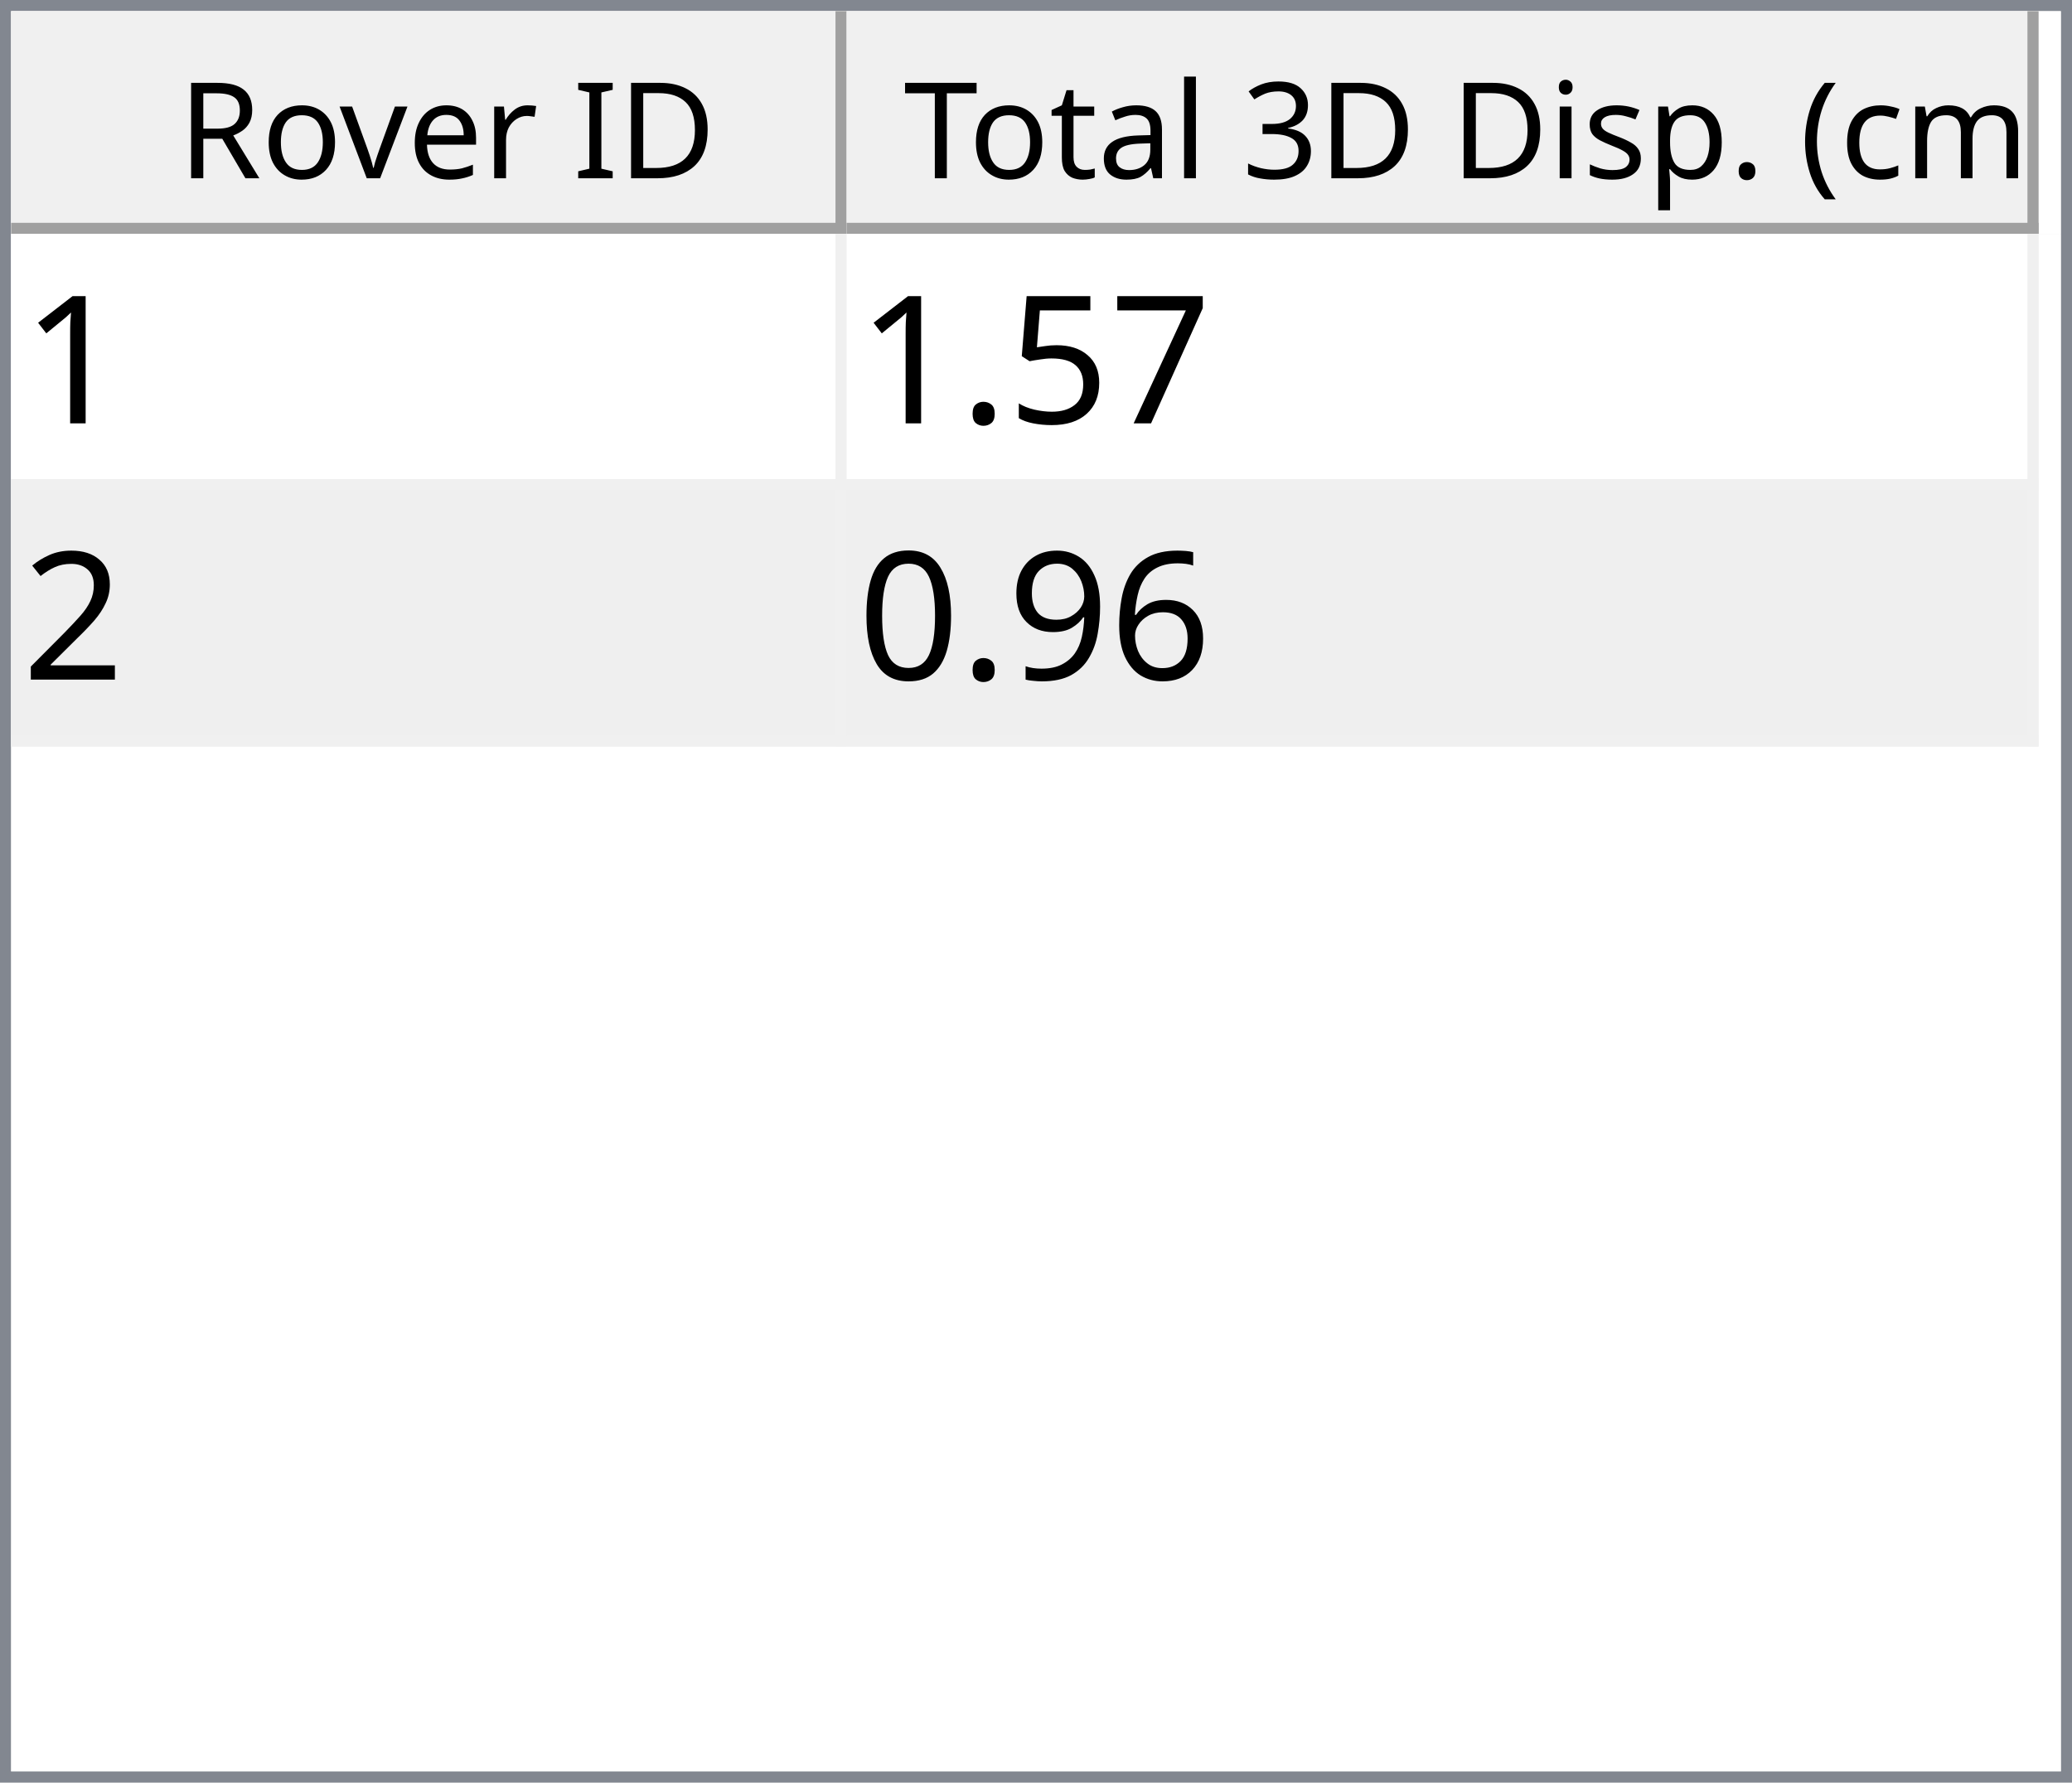
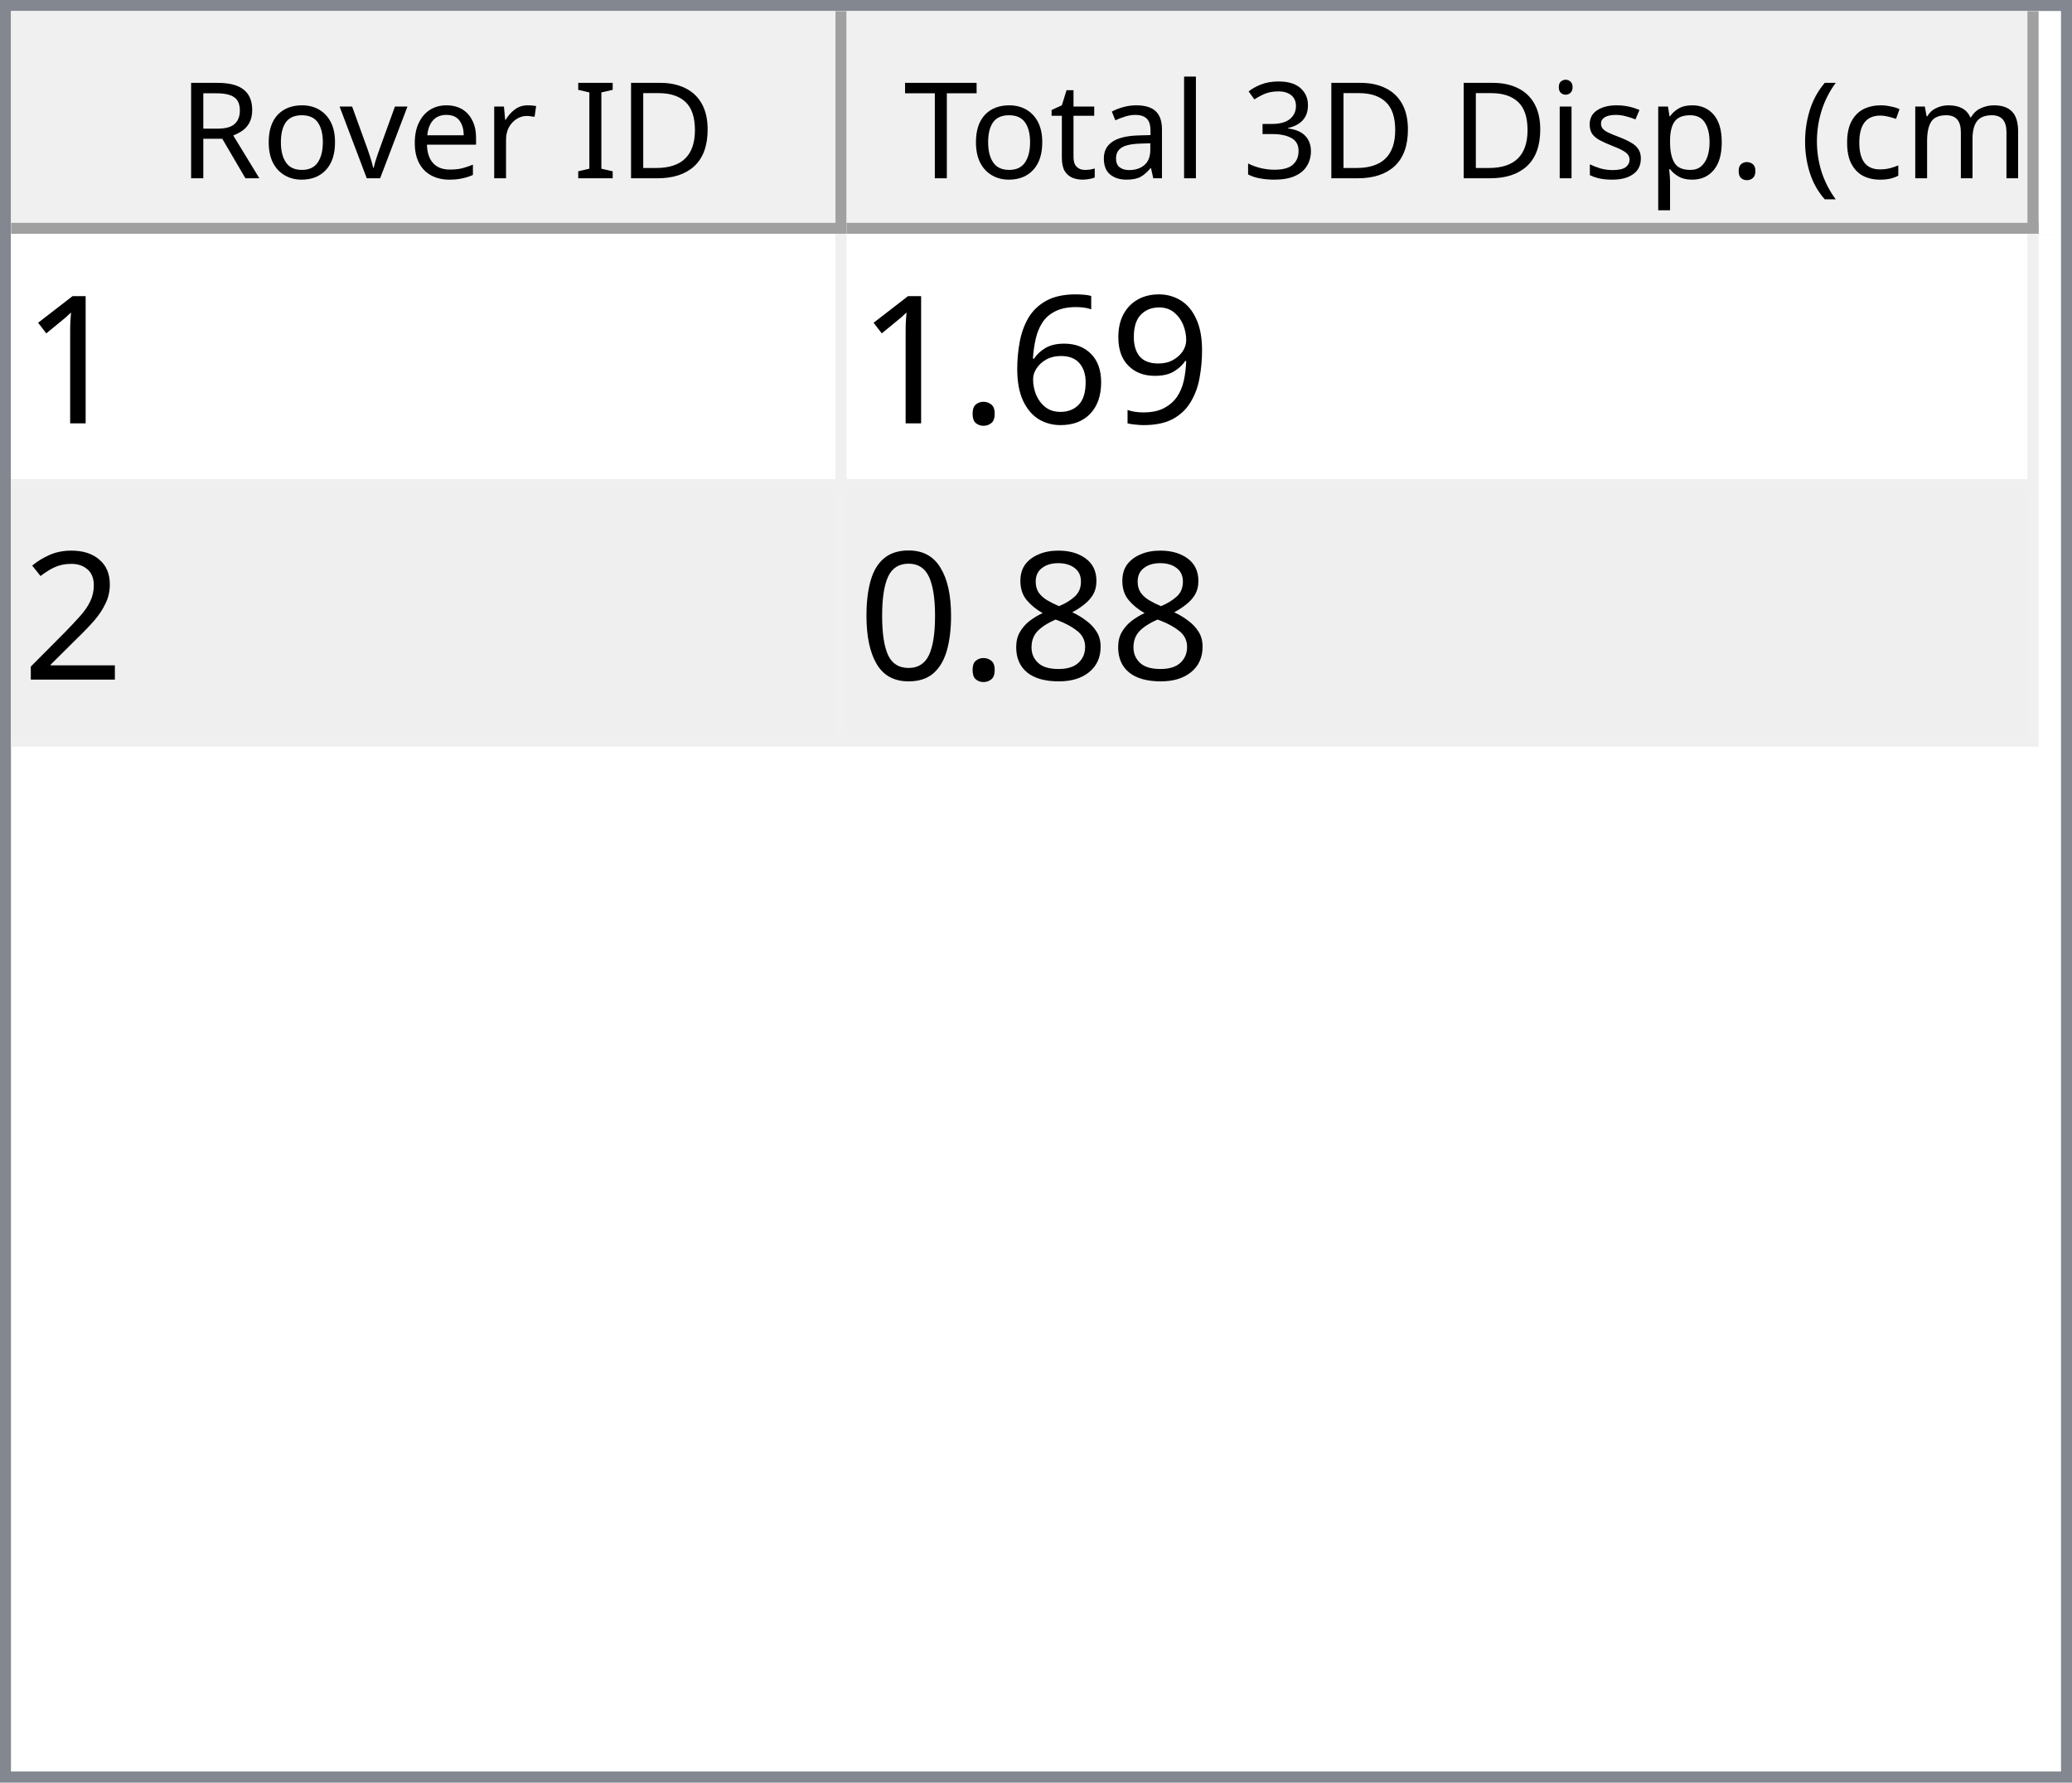
<svg xmlns="http://www.w3.org/2000/svg" style="fill-opacity:1; color-rendering:auto; color-interpolation:auto; text-rendering:auto; stroke:black; stroke-linecap:square; stroke-miterlimit:10; shape-rendering:auto; stroke-opacity:1; fill:black; stroke-dasharray:none; font-weight:normal; stroke-width:1; font-family:'Dialog'; font-style:normal; stroke-linejoin:miter; font-size:12px; stroke-dashoffset:0; image-rendering:auto;" width="186" height="160">
  <defs id="genericDefs" />
  <g>
    <defs id="defs1">
      <clipPath clipPathUnits="userSpaceOnUse" id="clipPath1">
        <path d="M0 0 L186 0 L186 160 L0 160 L0 0 Z" />
      </clipPath>
      <clipPath clipPathUnits="userSpaceOnUse" id="clipPath2">
        <path d="M0 0 L0 160 L186 160 L186 0 Z" />
      </clipPath>
      <clipPath clipPathUnits="userSpaceOnUse" id="clipPath3">
        <path d="M0 0 L0 20 L184 20 L184 0 Z" />
      </clipPath>
      <clipPath clipPathUnits="userSpaceOnUse" id="clipPath4">
        <path d="M0 0 L0 20 L75 20 L75 0 Z" />
      </clipPath>
      <clipPath clipPathUnits="userSpaceOnUse" id="clipPath5">
        <path d="M1 1 L1 19 L74 19 L74 1 Z" />
      </clipPath>
      <clipPath clipPathUnits="userSpaceOnUse" id="clipPath6">
        <path d="M0 0 L0 18 L73 18 L73 0 Z" />
      </clipPath>
      <clipPath clipPathUnits="userSpaceOnUse" id="clipPath7">
        <path d="M-0.5 -0.5 L-0.5 19.5 L74.5 19.5 L74.5 -0.5 Z" />
      </clipPath>
      <clipPath clipPathUnits="userSpaceOnUse" id="clipPath8">
        <path d="M0 0 L0 20 L107 20 L107 0 Z" />
      </clipPath>
      <clipPath clipPathUnits="userSpaceOnUse" id="clipPath9">
        <path d="M1 1 L1 19 L106 19 L106 1 Z" />
      </clipPath>
      <clipPath clipPathUnits="userSpaceOnUse" id="clipPath10">
        <path d="M0 0 L0 18 L105 18 L105 0 Z" />
      </clipPath>
      <clipPath clipPathUnits="userSpaceOnUse" id="clipPath11">
        <path d="M-0.5 -0.5 L-0.5 19.5 L106.5 19.5 L106.5 -0.5 Z" />
      </clipPath>
      <clipPath clipPathUnits="userSpaceOnUse" id="clipPath12">
        <path d="M0 0 L0 138 L184 138 L184 0 Z" />
      </clipPath>
      <clipPath clipPathUnits="userSpaceOnUse" id="clipPath13">
        <path d="M0 0 L0 46 L182 46 L182 0 Z" />
      </clipPath>
      <clipPath clipPathUnits="userSpaceOnUse" id="clipPath14">
        <path d="M-0.5 -0.5 L-0.5 45.5 L181.5 45.5 L181.5 -0.5 Z" />
      </clipPath>
      <clipPath clipPathUnits="userSpaceOnUse" id="clipPath15">
        <path d="M0 0 L0 22 L74 22 L74 0 Z" />
      </clipPath>
      <clipPath clipPathUnits="userSpaceOnUse" id="clipPath16">
        <path d="M0 0 L0 22 L106 22 L106 0 Z" />
      </clipPath>
      <font horiz-adv-x="64.551" id="font1">
        <font-face ascent="107.91" descent="25.098" units-per-em="100" style="font-style:normal; font-family:Segoe UI; font-weight:normal;" />
        <missing-glyph horiz-adv-x="64.551" d="M8.109 0 L8.109 68.266 L56.453 68.266 L56.453 0 L8.109 0 ZM15.328 7.234 L49.219 7.234 L49.219 61.031 L15.328 61.031 L15.328 7.234 Z" />
        <glyph unicode="D" horiz-adv-x="70.117" d="M9.188 0 L9.188 70.016 L28.516 70.016 Q65.531 70.016 65.531 35.891 Q65.531 19.672 55.25 9.836 Q44.969 0 27.734 0 L9.188 0 ZM17.391 62.594 L17.391 7.422 L27.828 7.422 Q41.609 7.422 49.273 14.797 Q56.938 22.172 56.938 35.688 Q56.938 62.594 28.328 62.594 L17.391 62.594 Z" />
        <glyph unicode="I" horiz-adv-x="26.611" d="M17.391 0 L9.188 0 L9.188 70.016 L17.391 70.016 L17.391 0 Z" />
        <glyph unicode=" " horiz-adv-x="27.393" d="" />
        <glyph unicode="r" horiz-adv-x="34.766" d="M34.188 41.891 Q32.078 43.5 28.125 43.5 Q23 43.5 19.555 38.672 Q16.109 33.844 16.109 25.484 L16.109 0 L8.109 0 L8.109 50 L16.109 50 L16.109 39.703 L16.312 39.703 Q18.016 44.969 21.531 47.922 Q25.047 50.875 29.391 50.875 Q32.516 50.875 34.188 50.203 L34.188 41.891 Z" />
        <glyph unicode="e" horiz-adv-x="52.295" d="M48.297 23 L12.984 23 Q13.188 14.656 17.484 10.109 Q21.781 5.562 29.297 5.562 Q37.75 5.562 44.828 11.141 L44.828 3.609 Q38.234 -1.172 27.391 -1.172 Q16.797 -1.172 10.742 5.641 Q4.688 12.453 4.688 24.812 Q4.688 36.469 11.305 43.82 Q17.922 51.172 27.734 51.172 Q37.547 51.172 42.922 44.828 Q48.297 38.484 48.297 27.203 L48.297 23 ZM40.094 29.781 Q40.047 36.719 36.75 40.578 Q33.453 44.438 27.594 44.438 Q21.922 44.438 17.969 40.383 Q14.016 36.328 13.094 29.781 L40.094 29.781 Z" />
        <glyph unicode="v" horiz-adv-x="47.9" d="M47.406 50 L27.484 0 L19.625 0 L0.688 50 L9.469 50 L22.172 13.672 Q23.578 9.672 23.922 6.688 L24.125 6.688 Q24.609 10.453 25.688 13.484 L38.969 50 L47.406 50 Z" />
        <glyph unicode="o" horiz-adv-x="58.594" d="M29 -1.172 Q17.922 -1.172 11.305 5.836 Q4.688 12.844 4.688 24.422 Q4.688 37.016 11.57 44.094 Q18.453 51.172 30.172 51.172 Q41.359 51.172 47.633 44.289 Q53.906 37.406 53.906 25.203 Q53.906 13.234 47.141 6.031 Q40.375 -1.172 29 -1.172 ZM29.594 44.438 Q21.875 44.438 17.383 39.188 Q12.891 33.938 12.891 24.703 Q12.891 15.828 17.43 10.695 Q21.969 5.562 29.594 5.562 Q37.359 5.562 41.531 10.594 Q45.703 15.625 45.703 24.906 Q45.703 34.281 41.531 39.359 Q37.359 44.438 29.594 44.438 Z" />
        <glyph unicode="R" horiz-adv-x="59.814" d="M59.375 0 L49.609 0 L37.891 19.625 Q36.281 22.359 34.766 24.289 Q33.25 26.219 31.664 27.438 Q30.078 28.656 28.25 29.219 Q26.422 29.781 24.125 29.781 L17.391 29.781 L17.391 0 L9.188 0 L9.188 70.016 L30.078 70.016 Q34.672 70.016 38.555 68.867 Q42.438 67.719 45.289 65.375 Q48.141 63.031 49.758 59.547 Q51.375 56.062 51.375 51.375 Q51.375 47.703 50.273 44.656 Q49.172 41.609 47.148 39.211 Q45.125 36.812 42.266 35.133 Q39.406 33.453 35.844 32.516 L35.844 32.328 Q37.594 31.547 38.891 30.547 Q40.188 29.547 41.359 28.18 Q42.531 26.812 43.68 25.078 Q44.828 23.344 46.234 21.047 L59.375 0 ZM17.391 62.594 L17.391 37.203 L28.516 37.203 Q31.594 37.203 34.203 38.133 Q36.812 39.062 38.719 40.797 Q40.625 42.531 41.703 45.047 Q42.781 47.562 42.781 50.688 Q42.781 56.297 39.141 59.445 Q35.5 62.594 28.609 62.594 L17.391 62.594 Z" />
        <glyph unicode=")" horiz-adv-x="30.176" d="M8.297 -15.922 L1.172 -15.922 Q16.406 2.344 16.406 26.812 Q16.406 51.469 1.078 70.016 L8.297 70.016 Q23.531 52.156 23.531 26.703 Q23.531 1.375 8.297 -15.922 Z" />
        <glyph unicode="m" horiz-adv-x="86.133" d="M79.109 0 L71.094 0 L71.094 28.719 Q71.094 37.016 68.531 40.727 Q65.969 44.438 59.906 44.438 Q54.781 44.438 51.195 39.75 Q47.609 35.062 47.609 28.516 L47.609 0 L39.594 0 L39.594 29.688 Q39.594 44.438 28.219 44.438 Q22.953 44.438 19.531 40.016 Q16.109 35.594 16.109 28.516 L16.109 0 L8.109 0 L8.109 50 L16.109 50 L16.109 42.094 L16.312 42.094 Q21.625 51.172 31.844 51.172 Q36.969 51.172 40.773 48.312 Q44.578 45.453 46 40.828 Q51.562 51.172 62.594 51.172 Q79.109 51.172 79.109 30.812 L79.109 0 Z" />
        <glyph unicode="c" horiz-adv-x="46.191" d="M42.188 2.297 Q36.422 -1.172 28.516 -1.172 Q17.828 -1.172 11.258 5.789 Q4.688 12.75 4.688 23.828 Q4.688 36.188 11.766 43.68 Q18.844 51.172 30.672 51.172 Q37.25 51.172 42.281 48.734 L42.281 40.531 Q36.719 44.438 30.375 44.438 Q22.703 44.438 17.797 38.945 Q12.891 33.453 12.891 24.516 Q12.891 15.719 17.508 10.641 Q22.125 5.562 29.891 5.562 Q36.422 5.562 42.188 9.906 L42.188 2.297 Z" />
        <glyph unicode="(" horiz-adv-x="30.176" d="M29.109 -15.922 L21.969 -15.922 Q6.844 1.375 6.844 26.703 Q6.844 52.156 21.969 70.016 L29.203 70.016 Q13.875 51.469 13.875 26.812 Q13.875 2.344 29.109 -15.922 Z" />
        <glyph unicode="." horiz-adv-x="21.68" d="M10.891 -1.078 Q8.641 -1.078 7.055 0.539 Q5.469 2.156 5.469 4.391 Q5.469 6.641 7.055 8.273 Q8.641 9.906 10.891 9.906 Q13.188 9.906 14.797 8.273 Q16.406 6.641 16.406 4.391 Q16.406 2.156 14.797 0.539 Q13.188 -1.078 10.891 -1.078 Z" />
        <glyph unicode="p" horiz-adv-x="58.789" d="M16.312 7.234 L16.109 7.234 L16.109 -23 L8.109 -23 L8.109 50 L16.109 50 L16.109 41.219 L16.312 41.219 Q22.219 51.172 33.594 51.172 Q43.266 51.172 48.688 44.461 Q54.109 37.75 54.109 26.469 Q54.109 13.922 48 6.375 Q41.891 -1.172 31.297 -1.172 Q21.578 -1.172 16.312 7.234 ZM16.109 27.391 L16.109 20.406 Q16.109 14.203 20.141 9.883 Q24.172 5.562 30.375 5.562 Q37.641 5.562 41.773 11.133 Q45.906 16.703 45.906 26.609 Q45.906 34.969 42.047 39.703 Q38.188 44.438 31.594 44.438 Q24.609 44.438 20.359 39.578 Q16.109 34.719 16.109 27.391 Z" />
        <glyph unicode="s" horiz-adv-x="42.432" d="M5.078 1.812 L5.078 10.406 Q11.625 5.562 19.484 5.562 Q30.031 5.562 30.031 12.594 Q30.031 14.594 29.125 15.992 Q28.219 17.391 26.68 18.461 Q25.141 19.531 23.07 20.383 Q21 21.234 18.609 22.172 Q15.281 23.484 12.766 24.828 Q10.25 26.172 8.57 27.859 Q6.891 29.547 6.031 31.695 Q5.172 33.844 5.172 36.719 Q5.172 40.234 6.789 42.945 Q8.406 45.656 11.086 47.484 Q13.766 49.312 17.211 50.242 Q20.656 51.172 24.312 51.172 Q30.812 51.172 35.938 48.922 L35.938 40.828 Q30.422 44.438 23.25 44.438 Q21 44.438 19.195 43.922 Q17.391 43.406 16.094 42.477 Q14.797 41.547 14.086 40.258 Q13.375 38.969 13.375 37.406 Q13.375 35.453 14.086 34.133 Q14.797 32.812 16.164 31.789 Q17.531 30.766 19.484 29.938 Q21.438 29.109 23.922 28.125 Q27.25 26.859 29.883 25.516 Q32.516 24.172 34.375 22.484 Q36.234 20.797 37.234 18.602 Q38.234 16.406 38.234 13.375 Q38.234 9.672 36.602 6.938 Q34.969 4.203 32.234 2.398 Q29.5 0.594 25.93 -0.289 Q22.359 -1.172 18.453 -1.172 Q10.75 -1.172 5.078 1.812 Z" />
        <glyph unicode="i" horiz-adv-x="24.219" d="M12.203 62.703 Q10.062 62.703 8.547 64.164 Q7.031 65.625 7.031 67.875 Q7.031 70.125 8.547 71.609 Q10.062 73.094 12.203 73.094 Q14.406 73.094 15.945 71.609 Q17.484 70.125 17.484 67.875 Q17.484 65.719 15.945 64.211 Q14.406 62.703 12.203 62.703 ZM16.109 0 L8.109 0 L8.109 50 L16.109 50 L16.109 0 Z" />
        <glyph unicode="3" horiz-adv-x="53.906" d="M46.531 19.828 Q46.531 15.094 44.75 11.211 Q42.969 7.328 39.719 4.57 Q36.469 1.812 31.93 0.297 Q27.391 -1.219 21.922 -1.219 Q11.922 -1.219 6 2.594 L6 11.188 Q13.094 5.609 22.219 5.609 Q25.875 5.609 28.828 6.539 Q31.781 7.469 33.906 9.227 Q36.031 10.984 37.18 13.477 Q38.328 15.969 38.328 19.094 Q38.328 32.812 18.797 32.812 L12.984 32.812 L12.984 39.594 L18.5 39.594 Q35.797 39.594 35.797 52.484 Q35.797 64.406 22.609 64.406 Q15.188 64.406 8.688 59.422 L8.688 67.188 Q15.375 71.188 24.609 71.188 Q29 71.188 32.57 69.969 Q36.141 68.75 38.68 66.555 Q41.219 64.359 42.609 61.281 Q44 58.203 44 54.5 Q44 40.672 30.031 36.719 L30.031 36.531 Q33.594 36.141 36.625 34.797 Q39.656 33.453 41.852 31.305 Q44.047 29.156 45.289 26.25 Q46.531 23.344 46.531 19.828 Z" />
        <glyph unicode="l" horiz-adv-x="24.219" d="M16.109 0 L8.109 0 L8.109 74.031 L16.109 74.031 L16.109 0 Z" />
        <glyph unicode="a" horiz-adv-x="50.879" d="M43.891 0 L35.891 0 L35.891 7.812 L35.688 7.812 Q30.469 -1.172 20.312 -1.172 Q12.844 -1.172 8.617 2.781 Q4.391 6.734 4.391 13.281 Q4.391 27.297 20.906 29.594 L35.891 31.688 Q35.891 44.438 25.594 44.438 Q16.547 44.438 9.281 38.281 L9.281 46.484 Q16.656 51.172 26.266 51.172 Q43.891 51.172 43.891 32.516 L43.891 0 ZM35.891 25.297 L23.828 23.641 Q18.266 22.859 15.43 20.875 Q12.594 18.891 12.594 13.875 Q12.594 10.203 15.211 7.883 Q17.828 5.562 22.172 5.562 Q28.125 5.562 32.008 9.742 Q35.891 13.922 35.891 20.312 L35.891 25.297 Z" />
        <glyph unicode="t" horiz-adv-x="33.887" d="M31.297 0.484 Q28.469 -1.078 23.828 -1.078 Q10.688 -1.078 10.688 13.578 L10.688 43.172 L2.094 43.172 L2.094 50 L10.688 50 L10.688 62.203 L18.703 64.797 L18.703 50 L31.297 50 L31.297 43.172 L18.703 43.172 L18.703 14.984 Q18.703 9.969 20.414 7.82 Q22.125 5.672 26.078 5.672 Q29.109 5.672 31.297 7.328 L31.297 0.484 Z" />
        <glyph unicode="T" horiz-adv-x="52.393" d="M50.594 62.594 L30.375 62.594 L30.375 0 L22.172 0 L22.172 62.594 L2 62.594 L2 70.016 L50.594 70.016 L50.594 62.594 Z" />
      </font>
      <font horiz-adv-x="75.0" id="font2">
        <font-face ascent="100.537" descent="21.973" units-per-em="100" style="font-style:normal; font-family:sans-serif; font-weight:normal;" />
        <missing-glyph horiz-adv-x="75.0" d="M12.5 0 L12.5 62.5 L62.5 62.5 L62.5 0 L12.5 0 ZM14.062 1.562 L60.938 1.562 L60.938 60.938 L14.062 60.938 L14.062 1.562 Z" />
        <glyph unicode="1" horiz-adv-x="55.615" d="M37.25 0 L28.469 0 L28.469 56 Q25.297 52.984 20.141 49.953 Q14.984 46.922 10.891 45.406 L10.891 53.906 Q18.266 57.375 23.781 62.305 Q29.297 67.234 31.594 71.875 L37.25 71.875 L37.25 0 Z" />
-         <glyph unicode="7" horiz-adv-x="55.615" d="M4.734 62.203 L4.734 70.656 L51.078 70.656 L51.078 63.812 Q44.234 56.547 37.523 44.484 Q30.812 32.422 27.156 19.672 Q24.516 10.688 23.781 0 L14.75 0 Q14.891 8.453 18.062 20.414 Q21.234 32.375 27.172 43.484 Q33.109 54.594 39.797 62.203 L4.734 62.203 Z" />
-         <glyph unicode="5" horiz-adv-x="55.615" d="M4.156 18.75 L13.375 19.531 Q14.406 12.797 18.141 9.398 Q21.875 6 27.156 6 Q33.5 6 37.891 10.789 Q42.281 15.578 42.281 23.484 Q42.281 31 38.062 35.352 Q33.844 39.703 27 39.703 Q22.75 39.703 19.336 37.773 Q15.922 35.844 13.969 32.766 L5.719 33.844 L12.641 70.609 L48.25 70.609 L48.25 62.203 L19.672 62.203 L15.828 42.969 Q22.266 47.469 29.344 47.469 Q38.719 47.469 45.164 40.969 Q51.609 34.469 51.609 24.266 Q51.609 14.547 45.953 7.469 Q39.062 -1.219 27.156 -1.219 Q17.391 -1.219 11.211 4.25 Q5.031 9.719 4.156 18.75 Z" />
+         <glyph unicode="9" horiz-adv-x="55.615" d="M5.469 16.547 L13.922 17.328 Q14.984 11.375 18.016 8.688 Q21.047 6 25.781 6 Q29.828 6 32.883 7.859 Q35.938 9.719 37.891 12.82 Q39.844 15.922 41.164 21.195 Q42.484 26.469 42.484 31.938 Q42.484 32.516 42.438 33.688 Q39.797 29.5 35.234 26.883 Q30.672 24.266 25.344 24.266 Q16.453 24.266 10.305 30.711 Q4.156 37.156 4.156 47.703 Q4.156 58.594 10.578 65.234 Q17 71.875 26.656 71.875 Q33.641 71.875 39.43 68.117 Q45.219 64.359 48.219 57.398 Q51.219 50.438 51.219 37.25 Q51.219 23.531 48.242 15.406 Q45.266 7.281 39.383 3.031 Q33.5 -1.219 25.594 -1.219 Q17.188 -1.219 11.867 3.445 Q6.547 8.109 5.469 16.547 ZM41.453 48.141 Q41.453 55.719 37.43 60.156 Q33.406 64.594 27.734 64.594 Q21.875 64.594 17.531 59.812 Q13.188 55.031 13.188 47.406 Q13.188 40.578 17.312 36.305 Q21.438 32.031 27.484 32.031 Q33.594 32.031 37.523 36.305 Q41.453 40.578 41.453 48.141 Z" />
+         <glyph unicode="6" horiz-adv-x="55.615" d="M49.75 54.047 L41.016 53.375 Q39.844 58.547 37.703 60.891 Q34.125 64.656 28.906 64.656 Q24.703 64.656 21.531 62.312 Q17.391 59.281 14.992 53.469 Q12.594 47.656 12.5 36.922 Q15.672 41.75 20.266 44.094 Q24.859 46.438 29.891 46.438 Q38.672 46.438 44.852 39.969 Q51.031 33.5 51.031 23.25 Q51.031 16.5 48.125 10.719 Q45.219 4.938 40.141 1.859 Q35.062 -1.219 28.609 -1.219 Q17.625 -1.219 10.695 6.859 Q3.766 14.938 3.766 33.5 Q3.766 54.25 11.422 63.672 Q18.109 71.875 29.438 71.875 Q37.891 71.875 43.289 67.141 Q48.688 62.406 49.75 54.047 ZM13.875 23.188 Q13.875 18.656 15.797 14.508 Q17.719 10.359 21.188 8.18 Q24.656 6 28.469 6 Q34.031 6 38.039 10.492 Q42.047 14.984 42.047 22.703 Q42.047 30.125 38.086 34.398 Q34.125 38.672 28.125 38.672 Q22.172 38.672 18.023 34.398 Q13.875 30.125 13.875 23.188 Z" />
        <glyph unicode="." horiz-adv-x="27.783" d="M9.078 0 L9.078 10.016 L19.094 10.016 L19.094 0 L9.078 0 Z" />
        <glyph unicode="2" horiz-adv-x="55.615" d="M50.344 8.453 L50.344 0 L3.031 0 Q2.938 3.172 4.047 6.109 Q5.859 10.938 9.836 15.625 Q13.812 20.312 21.344 26.469 Q33.016 36.031 37.117 41.625 Q41.219 47.219 41.219 52.203 Q41.219 57.422 37.477 61.008 Q33.734 64.594 27.734 64.594 Q21.391 64.594 17.578 60.789 Q13.766 56.984 13.719 50.25 L4.688 51.172 Q5.609 61.281 11.664 66.578 Q17.719 71.875 27.938 71.875 Q38.234 71.875 44.242 66.164 Q50.25 60.453 50.25 52 Q50.25 47.703 48.492 43.555 Q46.734 39.406 42.656 34.812 Q38.578 30.219 29.109 22.219 Q21.188 15.578 18.945 13.211 Q16.703 10.844 15.234 8.453 L50.344 8.453 Z" />
-         <glyph unicode="6" horiz-adv-x="55.615" d="M49.75 54.047 L41.016 53.375 Q39.844 58.547 37.703 60.891 Q34.125 64.656 28.906 64.656 Q24.703 64.656 21.531 62.312 Q17.391 59.281 14.992 53.469 Q12.594 47.656 12.5 36.922 Q15.672 41.75 20.266 44.094 Q24.859 46.438 29.891 46.438 Q38.672 46.438 44.852 39.969 Q51.031 33.5 51.031 23.25 Q51.031 16.5 48.125 10.719 Q45.219 4.938 40.141 1.859 Q35.062 -1.219 28.609 -1.219 Q17.625 -1.219 10.695 6.859 Q3.766 14.938 3.766 33.5 Q3.766 54.25 11.422 63.672 Q18.109 71.875 29.438 71.875 Q37.891 71.875 43.289 67.141 Q48.688 62.406 49.75 54.047 ZM13.875 23.188 Q13.875 18.656 15.797 14.508 Q17.719 10.359 21.188 8.18 Q24.656 6 28.469 6 Q34.031 6 38.039 10.492 Q42.047 14.984 42.047 22.703 Q42.047 30.125 38.086 34.398 Q34.125 38.672 28.125 38.672 Q22.172 38.672 18.023 34.398 Q13.875 30.125 13.875 23.188 Z" />
-         <glyph unicode="9" horiz-adv-x="55.615" d="M5.469 16.547 L13.922 17.328 Q14.984 11.375 18.016 8.688 Q21.047 6 25.781 6 Q29.828 6 32.883 7.859 Q35.938 9.719 37.891 12.82 Q39.844 15.922 41.164 21.195 Q42.484 26.469 42.484 31.938 Q42.484 32.516 42.438 33.688 Q39.797 29.5 35.234 26.883 Q30.672 24.266 25.344 24.266 Q16.453 24.266 10.305 30.711 Q4.156 37.156 4.156 47.703 Q4.156 58.594 10.578 65.234 Q17 71.875 26.656 71.875 Q33.641 71.875 39.43 68.117 Q45.219 64.359 48.219 57.398 Q51.219 50.438 51.219 37.25 Q51.219 23.531 48.242 15.406 Q45.266 7.281 39.383 3.031 Q33.5 -1.219 25.594 -1.219 Q17.188 -1.219 11.867 3.445 Q6.547 8.109 5.469 16.547 ZM41.453 48.141 Q41.453 55.719 37.43 60.156 Q33.406 64.594 27.734 64.594 Q21.875 64.594 17.531 59.812 Q13.188 55.031 13.188 47.406 Q13.188 40.578 17.312 36.305 Q21.438 32.031 27.484 32.031 Q33.594 32.031 37.523 36.305 Q41.453 40.578 41.453 48.141 Z" />
+         <glyph unicode="8" horiz-adv-x="55.615" d="M17.672 38.812 Q12.203 40.828 9.57 44.539 Q6.938 48.25 6.938 53.422 Q6.938 61.234 12.555 66.555 Q18.172 71.875 27.484 71.875 Q36.859 71.875 42.578 66.43 Q48.297 60.984 48.297 53.172 Q48.297 48.188 45.68 44.508 Q43.062 40.828 37.75 38.812 Q44.344 36.672 47.781 31.883 Q51.219 27.094 51.219 20.453 Q51.219 11.281 44.727 5.031 Q38.234 -1.219 27.641 -1.219 Q17.047 -1.219 10.547 5.055 Q4.047 11.328 4.047 20.703 Q4.047 27.688 7.594 32.398 Q11.141 37.109 17.672 38.812 ZM15.922 53.719 Q15.922 48.641 19.195 45.414 Q22.469 42.188 27.688 42.188 Q32.766 42.188 36.016 45.383 Q39.266 48.578 39.266 53.219 Q39.266 58.062 35.914 61.359 Q32.562 64.656 27.594 64.656 Q22.562 64.656 19.242 61.43 Q15.922 58.203 15.922 53.719 ZM13.094 20.656 Q13.094 16.891 14.875 13.375 Q16.656 9.859 20.172 7.93 Q23.688 6 27.734 6 Q34.031 6 38.133 10.055 Q42.234 14.109 42.234 20.359 Q42.234 26.703 38.016 30.859 Q33.797 35.016 27.438 35.016 Q21.234 35.016 17.164 30.914 Q13.094 26.812 13.094 20.656 Z" />
        <glyph unicode="0" horiz-adv-x="55.615" d="M4.156 35.297 Q4.156 48 6.766 55.742 Q9.375 63.484 14.523 67.68 Q19.672 71.875 27.484 71.875 Q33.25 71.875 37.594 69.555 Q41.938 67.234 44.773 62.867 Q47.609 58.5 49.219 52.227 Q50.828 45.953 50.828 35.297 Q50.828 22.703 48.242 14.969 Q45.656 7.234 40.508 3.008 Q35.359 -1.219 27.484 -1.219 Q17.141 -1.219 11.234 6.203 Q4.156 15.141 4.156 35.297 ZM13.188 35.297 Q13.188 17.672 17.312 11.836 Q21.438 6 27.484 6 Q33.547 6 37.672 11.859 Q41.797 17.719 41.797 35.297 Q41.797 52.984 37.672 58.789 Q33.547 64.594 27.391 64.594 Q21.344 64.594 17.719 59.469 Q13.188 52.938 13.188 35.297 Z" />
      </font>
    </defs>
    <g style="fill:white; stroke:white;">
      <rect x="0" y="0" width="186" style="clip-path:url(#clipPath1); stroke:none;" height="160" />
    </g>
    <g style="fill:white; text-rendering:optimizeSpeed; color-rendering:optimizeSpeed; image-rendering:optimizeSpeed; shape-rendering:crispEdges; stroke:white; color-interpolation:sRGB;">
      <rect x="0" width="186" height="160" y="0" style="stroke:none;" />
      <path style="stroke:none;" d="M0 160 L186 160 L186 0 L0 0 Z" />
    </g>
    <g style="fill:rgb(240,240,240); font-family:'Segoe UI'; stroke:rgb(240,240,240);">
      <rect x="0" y="0" width="186" style="clip-path:url(#clipPath2); stroke:none;" height="160" />
    </g>
    <g style="fill:rgb(130,135,144); font-family:'Segoe UI'; stroke:rgb(130,135,144);">
      <path d="M0 0 L186 0 L186 160 L0 160 L0 0 ZM1 1 L185 1 L185 159 L1 159 L1 1 Z" style="fill-rule:evenodd; clip-path:url(#clipPath2); stroke:none;" />
    </g>
    <g style="fill:white; font-family:'Segoe UI'; stroke:white;" transform="translate(1,1)">
      <rect x="0" y="0" width="184" style="clip-path:url(#clipPath3); stroke:none;" height="20" />
    </g>
    <g style="fill:rgb(240,240,240); font-family:'Segoe UI'; stroke:rgb(240,240,240);" transform="translate(1,1)">
      <rect x="0" y="0" width="75" style="clip-path:url(#clipPath4); stroke:none;" height="20" />
    </g>
    <g style="font-family:'Segoe UI';" transform="translate(2,2)">
      <text x="14" xml:space="preserve" y="14" style="clip-path:url(#clipPath6); stroke:none;">Rover ID</text>
    </g>
    <g style="fill:rgb(160,160,160); font-family:'Segoe UI'; stroke:rgb(160,160,160); stroke-linejoin:bevel;" transform="translate(1.5,1.5)">
      <line x1="74" x2="74" y1="0" style="fill:none; clip-path:url(#clipPath7);" y2="19" />
    </g>
    <g style="fill:rgb(160,160,160); font-family:'Segoe UI'; stroke:rgb(160,160,160); stroke-linejoin:bevel;" transform="matrix(1,0,0,1,1,1) translate(0.5,0.5)">
      <line x1="0" x2="74" y1="19" style="fill:none; clip-path:url(#clipPath7);" y2="19" />
    </g>
    <g style="fill:rgb(240,240,240); font-family:'Segoe UI'; stroke:rgb(240,240,240);" transform="translate(76,1)">
      <rect x="0" y="0" width="107" style="clip-path:url(#clipPath8); stroke:none;" height="20" />
    </g>
    <g style="font-family:'Segoe UI';" transform="translate(77,2)">
      <text x="1" xml:space="preserve" y="14" style="clip-path:url(#clipPath10); stroke:none;"> Total 3D Disp. (cm)</text>
    </g>
    <g style="fill:rgb(160,160,160); font-family:'Segoe UI'; stroke:rgb(160,160,160); stroke-linejoin:bevel;" transform="translate(76.5,1.5)">
      <line x1="106" x2="106" y1="0" style="fill:none; clip-path:url(#clipPath11);" y2="19" />
    </g>
    <g style="fill:rgb(160,160,160); font-family:'Segoe UI'; stroke:rgb(160,160,160); stroke-linejoin:bevel;" transform="matrix(1,0,0,1,76,1) translate(0.5,0.5)">
      <line x1="0" x2="106" y1="19" style="fill:none; clip-path:url(#clipPath11);" y2="19" />
    </g>
    <g style="fill:white; font-family:'Segoe UI'; stroke:white;" transform="translate(1,21)">
      <rect x="0" y="0" width="184" style="clip-path:url(#clipPath12); stroke:none;" height="138" />
    </g>
    <g style="fill:rgb(240,240,240); font-size:16px; font-family:sans-serif; stroke:rgb(240,240,240);" transform="translate(1,21)">
      <rect x="0" y="0" width="182" style="clip-path:url(#clipPath13); stroke:none;" height="46" />
      <line transform="translate(0.5,0.5)" x1="0" x2="181" y1="22" style="clip-path:url(#clipPath14); fill:none; stroke-linejoin:bevel;" y2="22" />
    </g>
    <g transform="matrix(1,0,0,1,1,21) translate(0.5,0.5)" style="fill:rgb(240,240,240); font-size:16px; font-family:sans-serif; stroke:rgb(240,240,240); stroke-linejoin:bevel;">
      <line x1="0" x2="181" y1="45" style="fill:none; clip-path:url(#clipPath14);" y2="45" />
    </g>
    <g transform="matrix(1,0,0,1,1,21) translate(0.5,0.5)" style="fill:rgb(240,240,240); font-size:16px; font-family:sans-serif; stroke:rgb(240,240,240); stroke-linejoin:bevel;">
      <line x1="74" x2="74" y1="0" style="fill:none; clip-path:url(#clipPath14);" y2="45" />
    </g>
    <g transform="matrix(1,0,0,1,1,21) translate(0.5,0.5)" style="fill:rgb(240,240,240); font-size:16px; font-family:sans-serif; stroke:rgb(240,240,240); stroke-linejoin:bevel;">
      <line x1="181" x2="181" y1="0" style="fill:none; clip-path:url(#clipPath14);" y2="45" />
    </g>
    <g style="fill:white; font-size:16px; font-family:sans-serif; stroke:white;" transform="matrix(1,0,0,1,1,21)">
      <rect x="0" y="0" width="74" style="clip-path:url(#clipPath15); stroke:none;" height="22" />
      <text x="1" y="17" style="fill:black; clip-path:url(#clipPath15); stroke:none;" xml:space="preserve">1</text>
    </g>
    <g style="fill:white; font-size:16px; font-family:sans-serif; stroke:white;" transform="matrix(1,0,0,1,1,21) translate(75,0)">
      <rect x="0" y="0" width="106" style="clip-path:url(#clipPath16); stroke:none;" height="22" />
-       <text x="1" y="17" style="fill:black; clip-path:url(#clipPath16); stroke:none;" xml:space="preserve">1.57</text>
+       <text x="1" y="17" style="fill:black; clip-path:url(#clipPath16); stroke:none;" xml:space="preserve">1.69</text>
    </g>
    <g style="fill:rgb(239,239,239); font-size:16px; font-family:sans-serif; stroke:rgb(239,239,239);" transform="matrix(1,0,0,1,1,21) translate(0,23)">
      <rect x="0" y="0" width="74" style="clip-path:url(#clipPath15); stroke:none;" height="22" />
      <text x="1" y="17" style="fill:black; clip-path:url(#clipPath15); stroke:none;" xml:space="preserve">2</text>
    </g>
    <g style="fill:rgb(239,239,239); font-size:16px; font-family:sans-serif; stroke:rgb(239,239,239);" transform="matrix(1,0,0,1,1,21) translate(75,23)">
      <rect x="0" y="0" width="106" style="clip-path:url(#clipPath16); stroke:none;" height="22" />
-       <text x="1" y="17" style="fill:black; clip-path:url(#clipPath16); stroke:none;" xml:space="preserve">0.96</text>
+       <text x="1" y="17" style="fill:black; clip-path:url(#clipPath16); stroke:none;" xml:space="preserve">0.88</text>
    </g>
  </g>
</svg>
